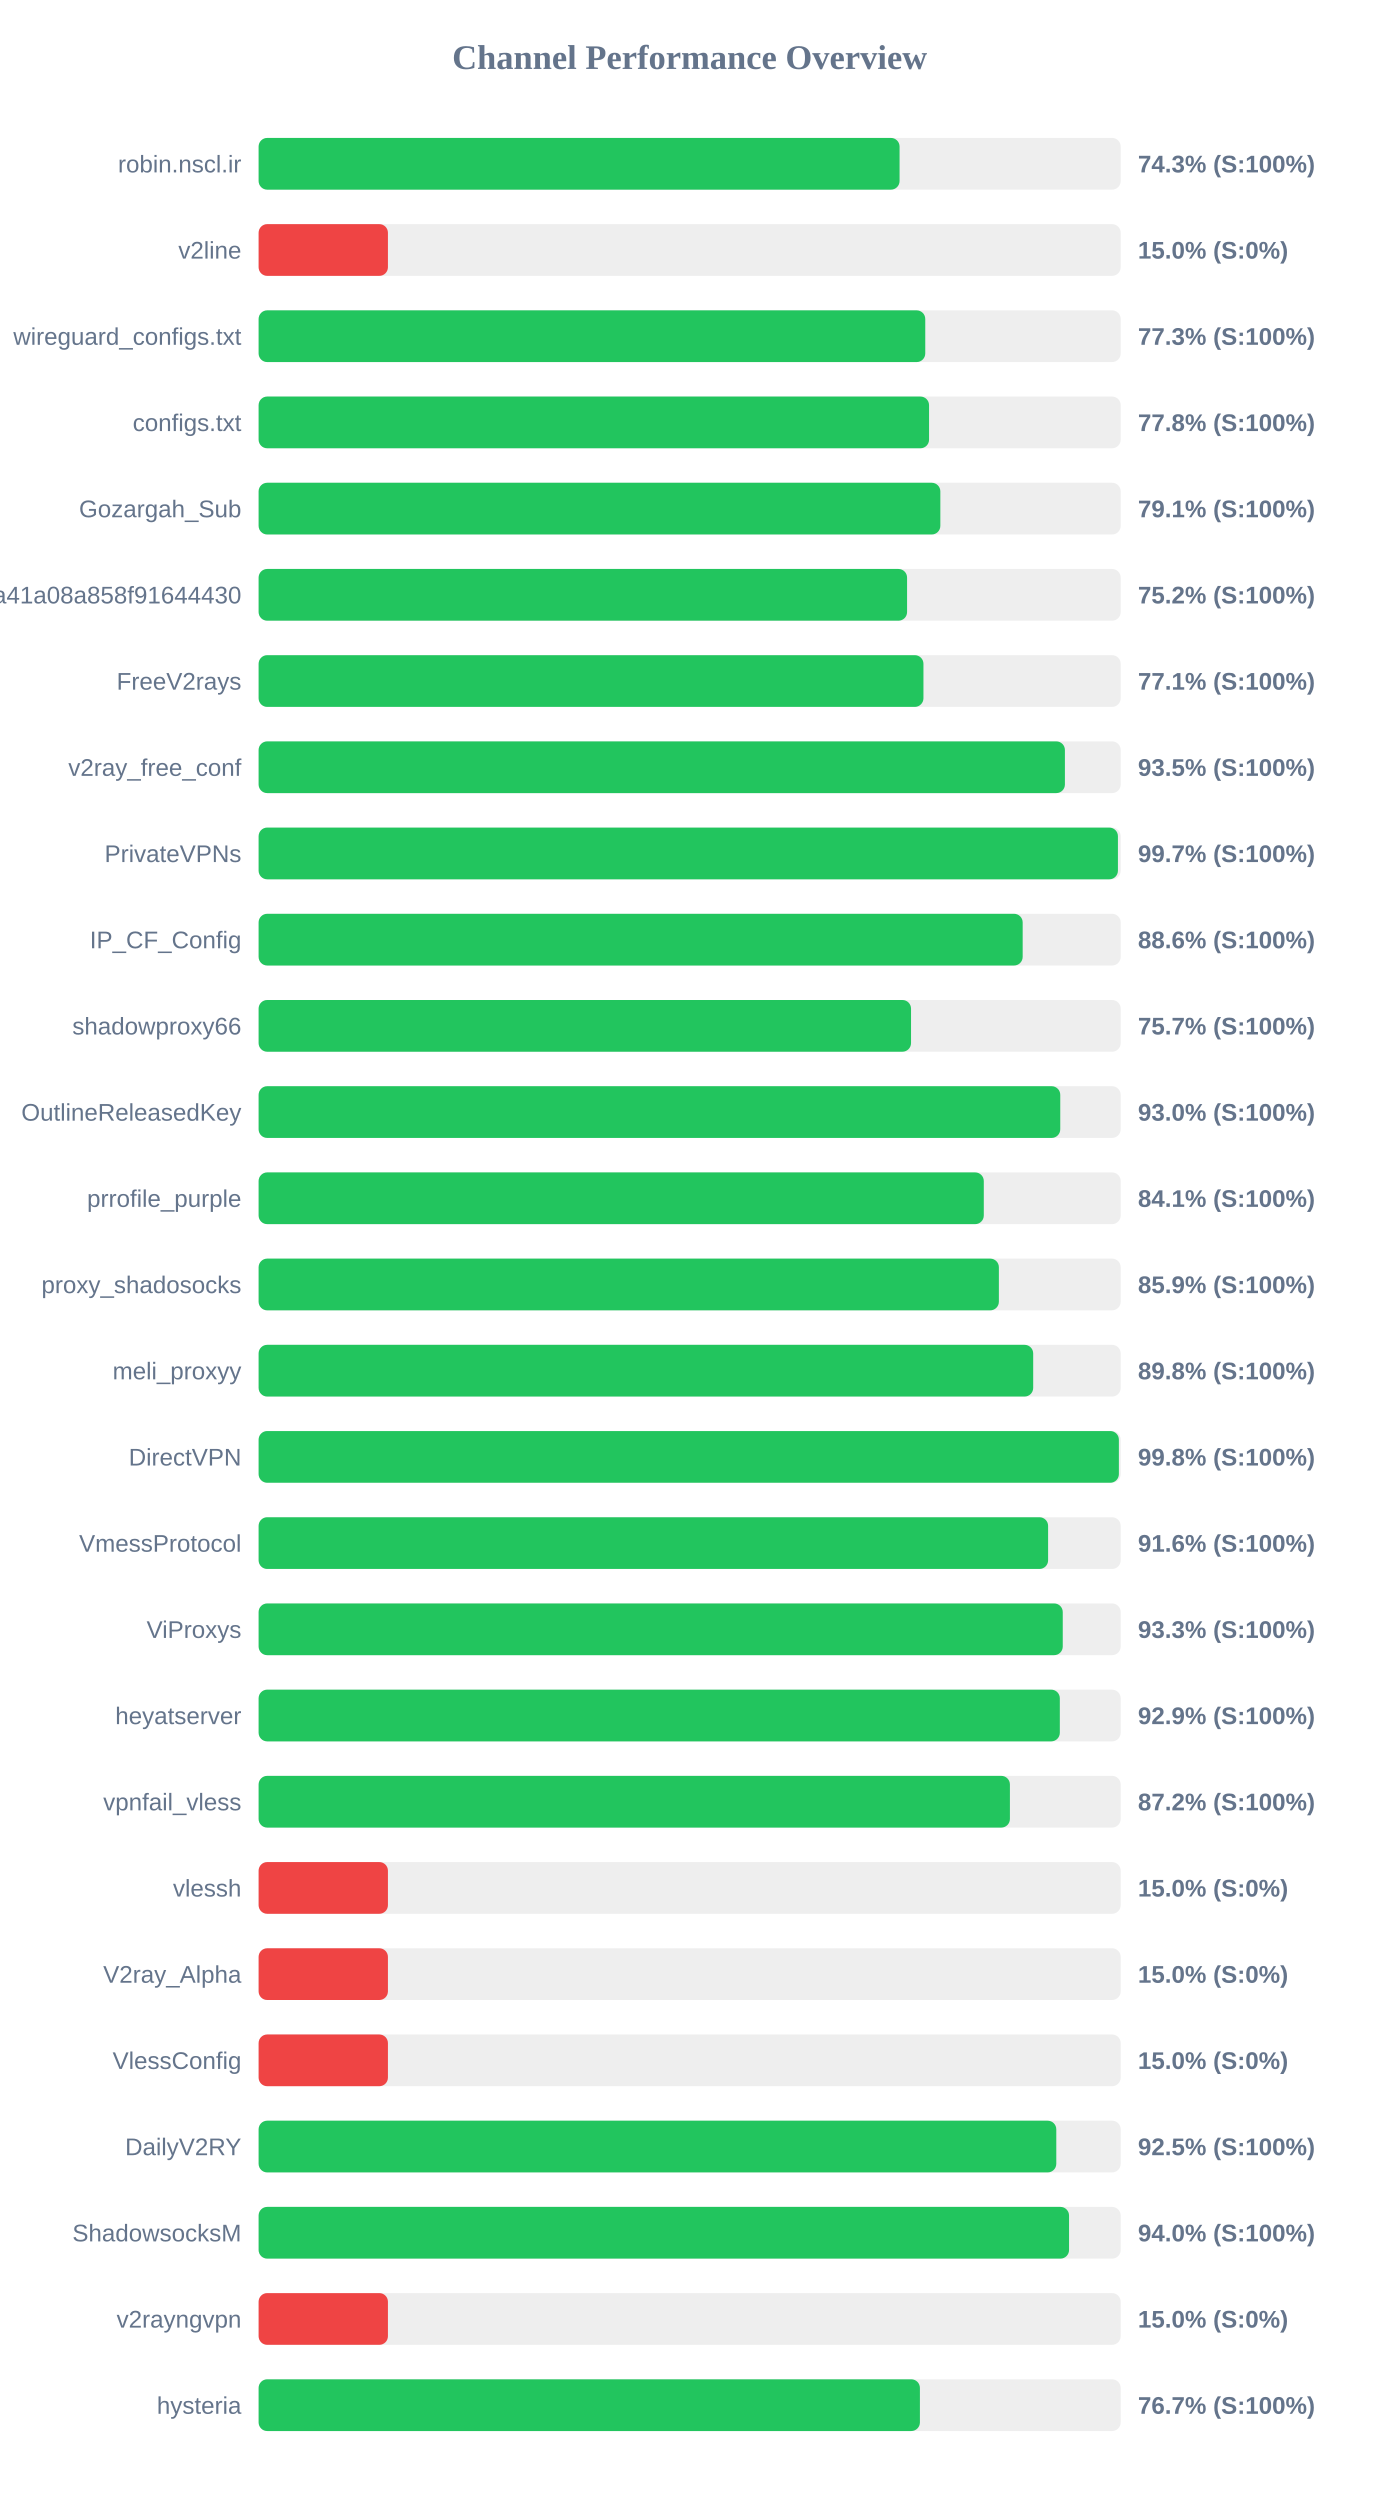
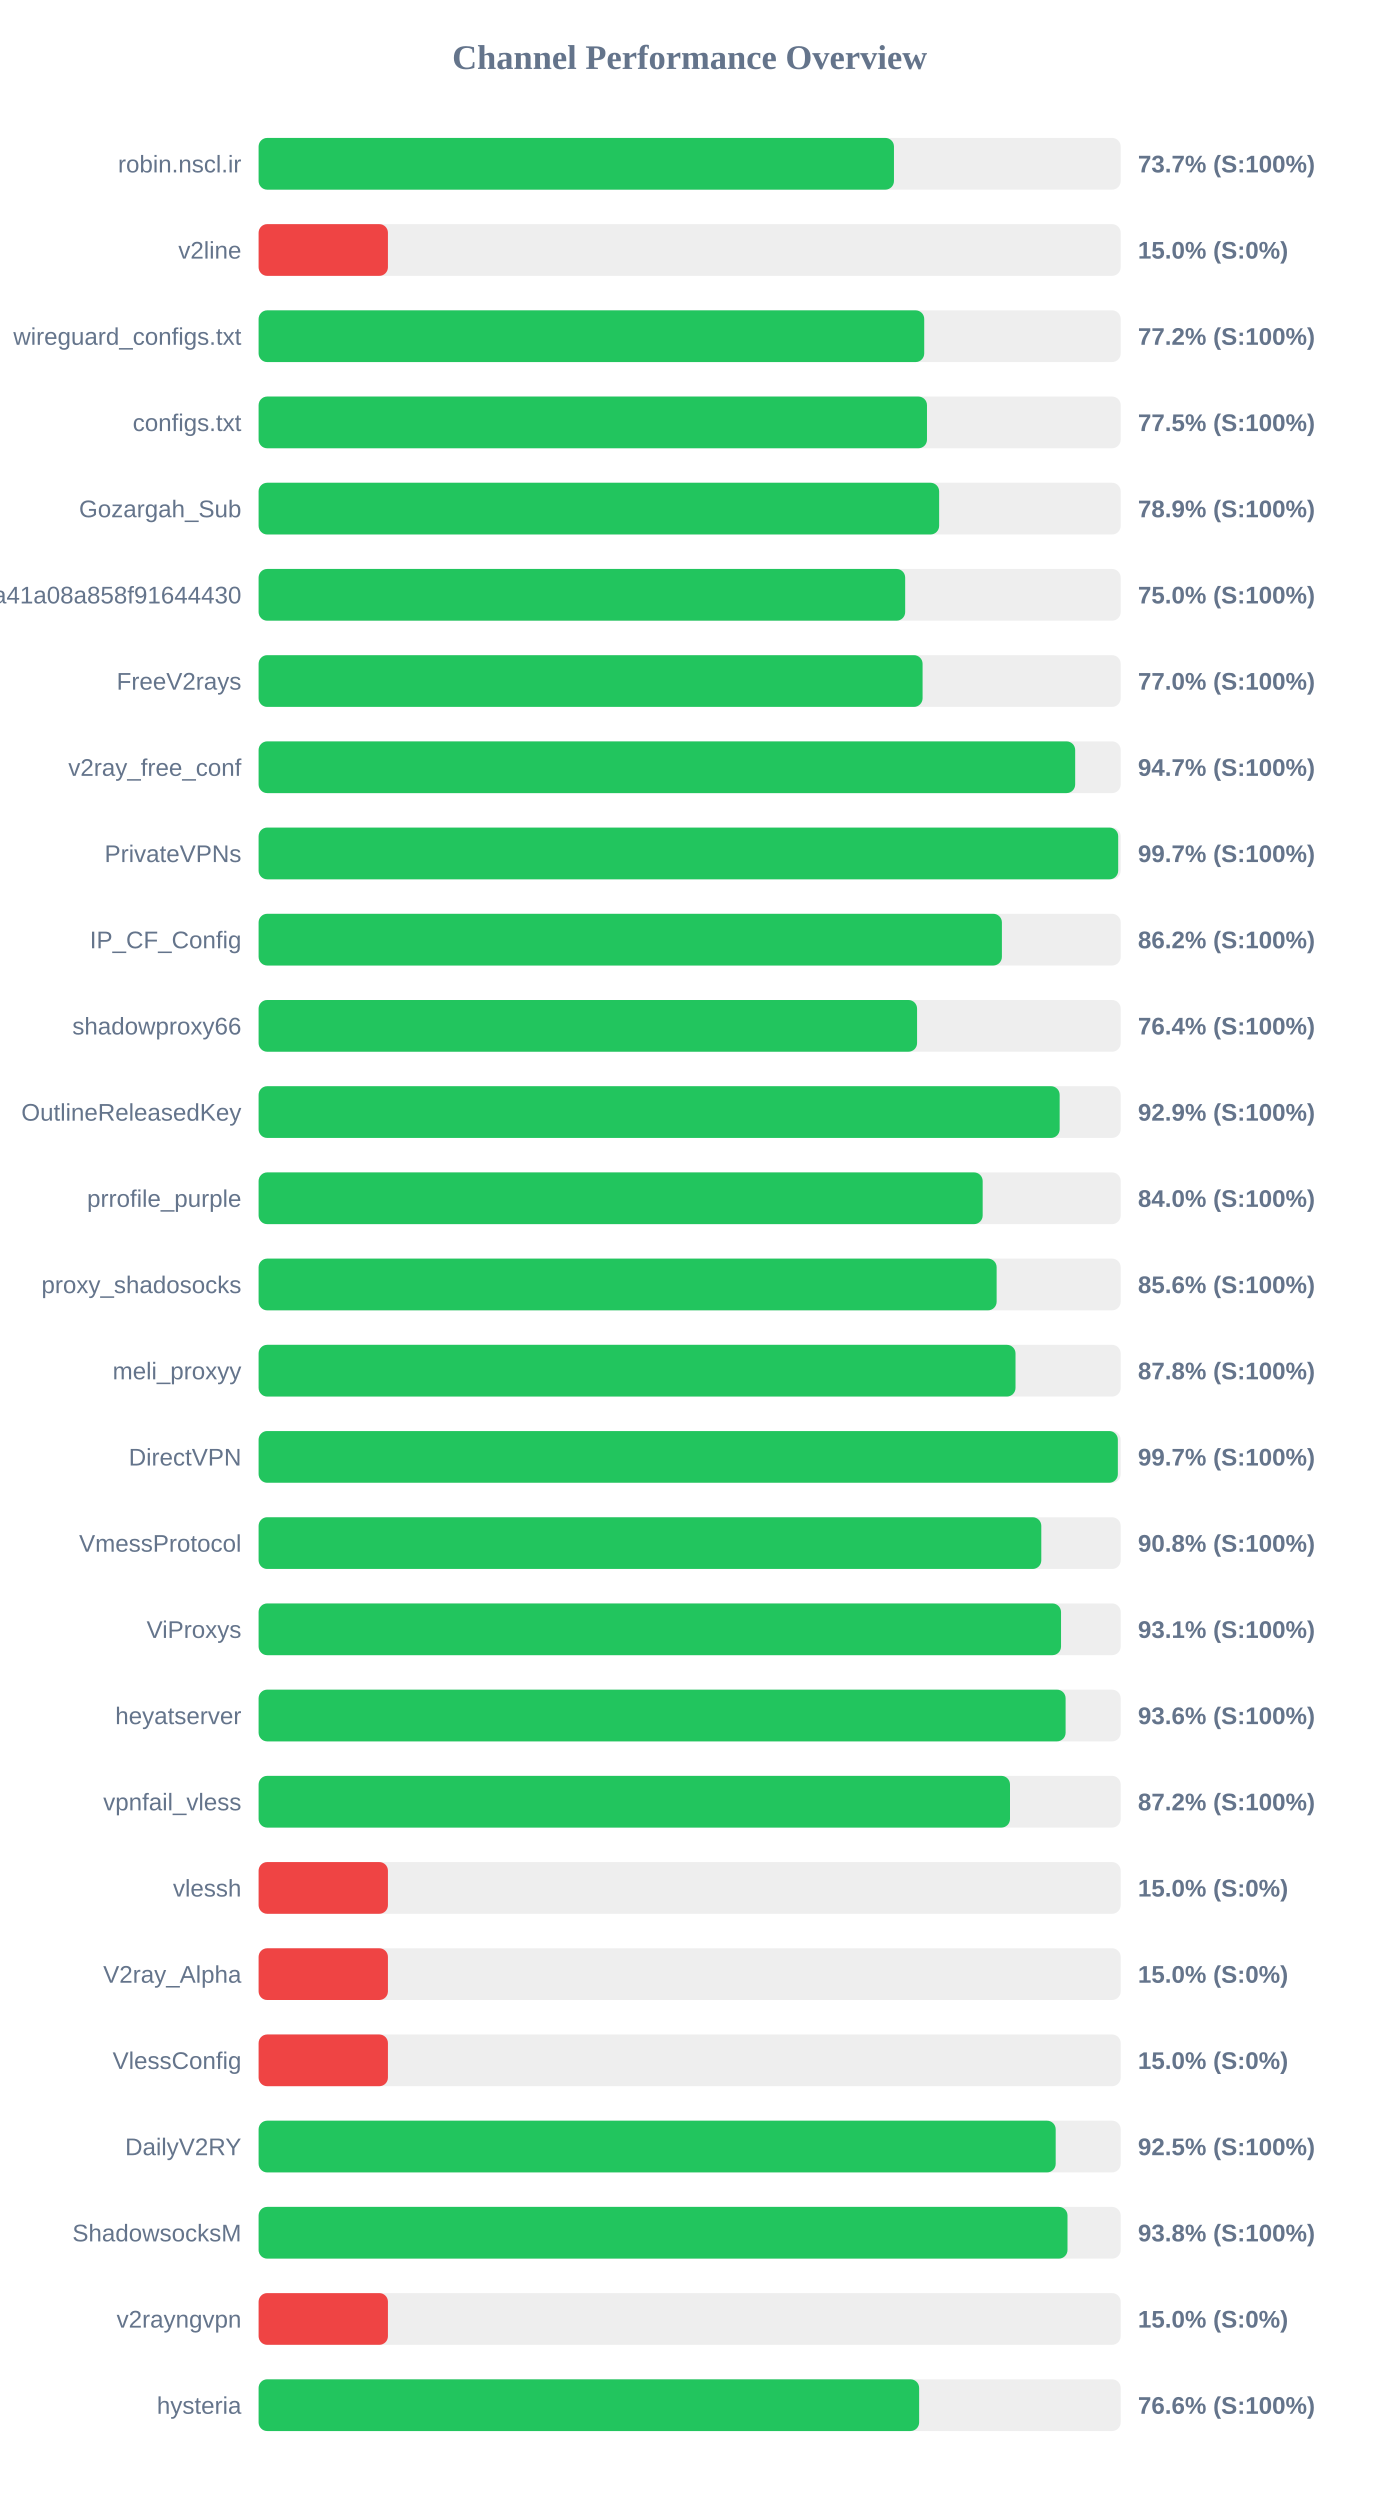
<svg xmlns="http://www.w3.org/2000/svg" width="800" height="1450" version="1.1">
  <style>
        .row { font: 14px Arial; fill: #64748b; }
        .score { font: bold 14px Arial; fill: #64748b; }
    </style>
  <text x="400" y="40" text-anchor="middle" font-size="20px" font-weight="bold" fill="#64748b">Channel Performance Overview</text>
  <rect x="150" y="80" width="500" height="30" fill="#eee" rx="5" />
-   <rect x="150" y="80" width="371.75" height="30" fill="#22c55e" rx="5" />
+   <rect x="150" y="80" width="368.5" height="30" fill="#22c55e" rx="5" />
  <text x="140" y="100" text-anchor="end" class="row">robin.nscl.ir</text>
-   <text x="660" y="100" text-anchor="start" class="score">74.3% (S:100%)</text>
+   <text x="660" y="100" text-anchor="start" class="score">73.7% (S:100%)</text>
  <rect x="150" y="130" width="500" height="30" fill="#eee" rx="5" />
  <rect x="150" y="130" width="75.0" height="30" fill="#ef4444" rx="5" />
  <text x="140" y="150" text-anchor="end" class="row">v2line</text>
  <text x="660" y="150" text-anchor="start" class="score">15.0% (S:0%)</text>
  <rect x="150" y="180" width="500" height="30" fill="#eee" rx="5" />
-   <rect x="150" y="180" width="386.65" height="30" fill="#22c55e" rx="5" />
+   <rect x="150" y="180" width="386.05" height="30" fill="#22c55e" rx="5" />
  <text x="140" y="200" text-anchor="end" class="row">wireguard_configs.txt</text>
-   <text x="660" y="200" text-anchor="start" class="score">77.3% (S:100%)</text>
+   <text x="660" y="200" text-anchor="start" class="score">77.2% (S:100%)</text>
  <rect x="150" y="230" width="500" height="30" fill="#eee" rx="5" />
-   <rect x="150" y="230" width="388.85" height="30" fill="#22c55e" rx="5" />
+   <rect x="150" y="230" width="387.65" height="30" fill="#22c55e" rx="5" />
  <text x="140" y="250" text-anchor="end" class="row">configs.txt</text>
-   <text x="660" y="250" text-anchor="start" class="score">77.8% (S:100%)</text>
+   <text x="660" y="250" text-anchor="start" class="score">77.5% (S:100%)</text>
  <rect x="150" y="280" width="500" height="30" fill="#eee" rx="5" />
-   <rect x="150" y="280" width="395.4" height="30" fill="#22c55e" rx="5" />
+   <rect x="150" y="280" width="394.7" height="30" fill="#22c55e" rx="5" />
  <text x="140" y="300" text-anchor="end" class="row">Gozargah_Sub</text>
-   <text x="660" y="300" text-anchor="start" class="score">79.1% (S:100%)</text>
+   <text x="660" y="300" text-anchor="start" class="score">78.9% (S:100%)</text>
  <rect x="150" y="330" width="500" height="30" fill="#eee" rx="5" />
-   <rect x="150" y="330" width="376.1" height="30" fill="#22c55e" rx="5" />
+   <rect x="150" y="330" width="375.0" height="30" fill="#22c55e" rx="5" />
  <text x="140" y="350" text-anchor="end" class="row">subscribe?token=fed4ab7c582c2a41a08a858f91644430</text>
-   <text x="660" y="350" text-anchor="start" class="score">75.2% (S:100%)</text>
+   <text x="660" y="350" text-anchor="start" class="score">75.0% (S:100%)</text>
  <rect x="150" y="380" width="500" height="30" fill="#eee" rx="5" />
-   <rect x="150" y="380" width="385.6" height="30" fill="#22c55e" rx="5" />
+   <rect x="150" y="380" width="385.1" height="30" fill="#22c55e" rx="5" />
  <text x="140" y="400" text-anchor="end" class="row">FreeV2rays</text>
-   <text x="660" y="400" text-anchor="start" class="score">77.1% (S:100%)</text>
+   <text x="660" y="400" text-anchor="start" class="score">77.0% (S:100%)</text>
  <rect x="150" y="430" width="500" height="30" fill="#eee" rx="5" />
-   <rect x="150" y="430" width="467.65" height="30" fill="#22c55e" rx="5" />
+   <rect x="150" y="430" width="473.6" height="30" fill="#22c55e" rx="5" />
  <text x="140" y="450" text-anchor="end" class="row">v2ray_free_conf</text>
-   <text x="660" y="450" text-anchor="start" class="score">93.5% (S:100%)</text>
+   <text x="660" y="450" text-anchor="start" class="score">94.7% (S:100%)</text>
  <rect x="150" y="480" width="500" height="30" fill="#eee" rx="5" />
-   <rect x="150" y="480" width="498.4" height="30" fill="#22c55e" rx="5" />
+   <rect x="150" y="480" width="498.55" height="30" fill="#22c55e" rx="5" />
  <text x="140" y="500" text-anchor="end" class="row">PrivateVPNs</text>
  <text x="660" y="500" text-anchor="start" class="score">99.7% (S:100%)</text>
  <rect x="150" y="530" width="500" height="30" fill="#eee" rx="5" />
-   <rect x="150" y="530" width="443.15" height="30" fill="#22c55e" rx="5" />
+   <rect x="150" y="530" width="431.1" height="30" fill="#22c55e" rx="5" />
  <text x="140" y="550" text-anchor="end" class="row">IP_CF_Config</text>
-   <text x="660" y="550" text-anchor="start" class="score">88.6% (S:100%)</text>
+   <text x="660" y="550" text-anchor="start" class="score">86.2% (S:100%)</text>
  <rect x="150" y="580" width="500" height="30" fill="#eee" rx="5" />
-   <rect x="150" y="580" width="378.4" height="30" fill="#22c55e" rx="5" />
+   <rect x="150" y="580" width="381.9" height="30" fill="#22c55e" rx="5" />
  <text x="140" y="600" text-anchor="end" class="row">shadowproxy66</text>
-   <text x="660" y="600" text-anchor="start" class="score">75.7% (S:100%)</text>
+   <text x="660" y="600" text-anchor="start" class="score">76.4% (S:100%)</text>
  <rect x="150" y="630" width="500" height="30" fill="#eee" rx="5" />
-   <rect x="150" y="630" width="464.95" height="30" fill="#22c55e" rx="5" />
+   <rect x="150" y="630" width="464.6" height="30" fill="#22c55e" rx="5" />
  <text x="140" y="650" text-anchor="end" class="row">OutlineReleasedKey</text>
-   <text x="660" y="650" text-anchor="start" class="score">93.0% (S:100%)</text>
+   <text x="660" y="650" text-anchor="start" class="score">92.9% (S:100%)</text>
  <rect x="150" y="680" width="500" height="30" fill="#eee" rx="5" />
-   <rect x="150" y="680" width="420.6" height="30" fill="#22c55e" rx="5" />
+   <rect x="150" y="680" width="419.95" height="30" fill="#22c55e" rx="5" />
  <text x="140" y="700" text-anchor="end" class="row">prrofile_purple</text>
-   <text x="660" y="700" text-anchor="start" class="score">84.1% (S:100%)</text>
+   <text x="660" y="700" text-anchor="start" class="score">84.0% (S:100%)</text>
  <rect x="150" y="730" width="500" height="30" fill="#eee" rx="5" />
-   <rect x="150" y="730" width="429.35" height="30" fill="#22c55e" rx="5" />
+   <rect x="150" y="730" width="428.05" height="30" fill="#22c55e" rx="5" />
  <text x="140" y="750" text-anchor="end" class="row">proxy_shadosocks</text>
-   <text x="660" y="750" text-anchor="start" class="score">85.9% (S:100%)</text>
+   <text x="660" y="750" text-anchor="start" class="score">85.6% (S:100%)</text>
  <rect x="150" y="780" width="500" height="30" fill="#eee" rx="5" />
-   <rect x="150" y="780" width="449.25" height="30" fill="#22c55e" rx="5" />
+   <rect x="150" y="780" width="439.0" height="30" fill="#22c55e" rx="5" />
  <text x="140" y="800" text-anchor="end" class="row">meli_proxyy</text>
-   <text x="660" y="800" text-anchor="start" class="score">89.8% (S:100%)</text>
+   <text x="660" y="800" text-anchor="start" class="score">87.8% (S:100%)</text>
  <rect x="150" y="830" width="500" height="30" fill="#eee" rx="5" />
-   <rect x="150" y="830" width="498.95" height="30" fill="#22c55e" rx="5" />
+   <rect x="150" y="830" width="498.35" height="30" fill="#22c55e" rx="5" />
  <text x="140" y="850" text-anchor="end" class="row">DirectVPN</text>
-   <text x="660" y="850" text-anchor="start" class="score">99.8% (S:100%)</text>
+   <text x="660" y="850" text-anchor="start" class="score">99.7% (S:100%)</text>
  <rect x="150" y="880" width="500" height="30" fill="#eee" rx="5" />
-   <rect x="150" y="880" width="457.9" height="30" fill="#22c55e" rx="5" />
+   <rect x="150" y="880" width="453.95" height="30" fill="#22c55e" rx="5" />
  <text x="140" y="900" text-anchor="end" class="row">VmessProtocol</text>
-   <text x="660" y="900" text-anchor="start" class="score">91.6% (S:100%)</text>
+   <text x="660" y="900" text-anchor="start" class="score">90.8% (S:100%)</text>
  <rect x="150" y="930" width="500" height="30" fill="#eee" rx="5" />
-   <rect x="150" y="930" width="466.4" height="30" fill="#22c55e" rx="5" />
+   <rect x="150" y="930" width="465.4" height="30" fill="#22c55e" rx="5" />
  <text x="140" y="950" text-anchor="end" class="row">ViProxys</text>
-   <text x="660" y="950" text-anchor="start" class="score">93.3% (S:100%)</text>
+   <text x="660" y="950" text-anchor="start" class="score">93.1% (S:100%)</text>
  <rect x="150" y="980" width="500" height="30" fill="#eee" rx="5" />
-   <rect x="150" y="980" width="464.7" height="30" fill="#22c55e" rx="5" />
+   <rect x="150" y="980" width="468.05" height="30" fill="#22c55e" rx="5" />
  <text x="140" y="1000" text-anchor="end" class="row">heyatserver</text>
-   <text x="660" y="1000" text-anchor="start" class="score">92.9% (S:100%)</text>
+   <text x="660" y="1000" text-anchor="start" class="score">93.6% (S:100%)</text>
  <rect x="150" y="1030" width="500" height="30" fill="#eee" rx="5" />
-   <rect x="150" y="1030" width="435.75" height="30" fill="#22c55e" rx="5" />
+   <rect x="150" y="1030" width="435.8" height="30" fill="#22c55e" rx="5" />
  <text x="140" y="1050" text-anchor="end" class="row">vpnfail_vless</text>
  <text x="660" y="1050" text-anchor="start" class="score">87.2% (S:100%)</text>
  <rect x="150" y="1080" width="500" height="30" fill="#eee" rx="5" />
  <rect x="150" y="1080" width="75.0" height="30" fill="#ef4444" rx="5" />
  <text x="140" y="1100" text-anchor="end" class="row">vlessh</text>
  <text x="660" y="1100" text-anchor="start" class="score">15.0% (S:0%)</text>
  <rect x="150" y="1130" width="500" height="30" fill="#eee" rx="5" />
  <rect x="150" y="1130" width="75.0" height="30" fill="#ef4444" rx="5" />
  <text x="140" y="1150" text-anchor="end" class="row">V2ray_Alpha</text>
  <text x="660" y="1150" text-anchor="start" class="score">15.0% (S:0%)</text>
  <rect x="150" y="1180" width="500" height="30" fill="#eee" rx="5" />
  <rect x="150" y="1180" width="75.0" height="30" fill="#ef4444" rx="5" />
  <text x="140" y="1200" text-anchor="end" class="row">VlessConfig</text>
  <text x="660" y="1200" text-anchor="start" class="score">15.0% (S:0%)</text>
  <rect x="150" y="1230" width="500" height="30" fill="#eee" rx="5" />
-   <rect x="150" y="1230" width="462.65" height="30" fill="#22c55e" rx="5" />
+   <rect x="150" y="1230" width="462.3" height="30" fill="#22c55e" rx="5" />
  <text x="140" y="1250" text-anchor="end" class="row">DailyV2RY</text>
  <text x="660" y="1250" text-anchor="start" class="score">92.5% (S:100%)</text>
  <rect x="150" y="1280" width="500" height="30" fill="#eee" rx="5" />
-   <rect x="150" y="1280" width="470.05" height="30" fill="#22c55e" rx="5" />
+   <rect x="150" y="1280" width="469.15" height="30" fill="#22c55e" rx="5" />
  <text x="140" y="1300" text-anchor="end" class="row">ShadowsocksM</text>
-   <text x="660" y="1300" text-anchor="start" class="score">94.0% (S:100%)</text>
+   <text x="660" y="1300" text-anchor="start" class="score">93.8% (S:100%)</text>
  <rect x="150" y="1330" width="500" height="30" fill="#eee" rx="5" />
  <rect x="150" y="1330" width="75.0" height="30" fill="#ef4444" rx="5" />
  <text x="140" y="1350" text-anchor="end" class="row">v2rayngvpn</text>
  <text x="660" y="1350" text-anchor="start" class="score">15.0% (S:0%)</text>
  <rect x="150" y="1380" width="500" height="30" fill="#eee" rx="5" />
-   <rect x="150" y="1380" width="383.55" height="30" fill="#22c55e" rx="5" />
+   <rect x="150" y="1380" width="383.1" height="30" fill="#22c55e" rx="5" />
  <text x="140" y="1400" text-anchor="end" class="row">hysteria</text>
-   <text x="660" y="1400" text-anchor="start" class="score">76.7% (S:100%)</text>
+   <text x="660" y="1400" text-anchor="start" class="score">76.6% (S:100%)</text>
</svg>
